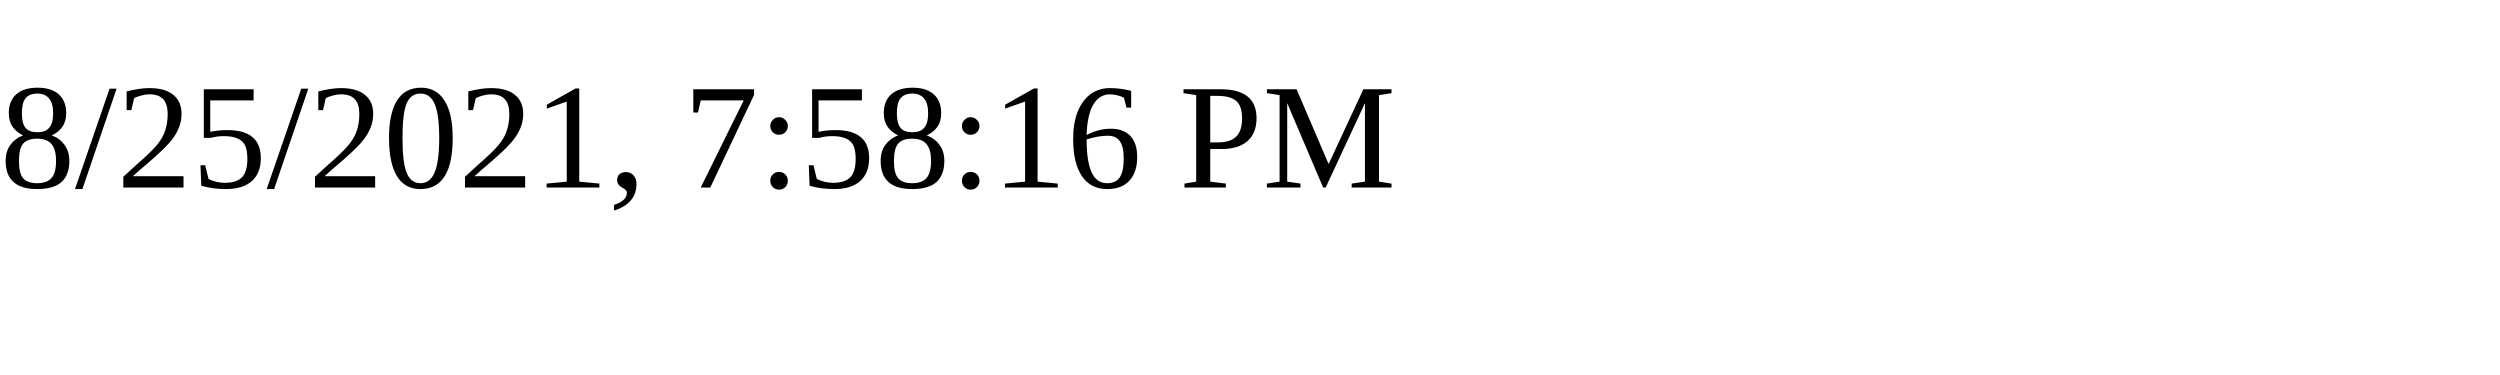
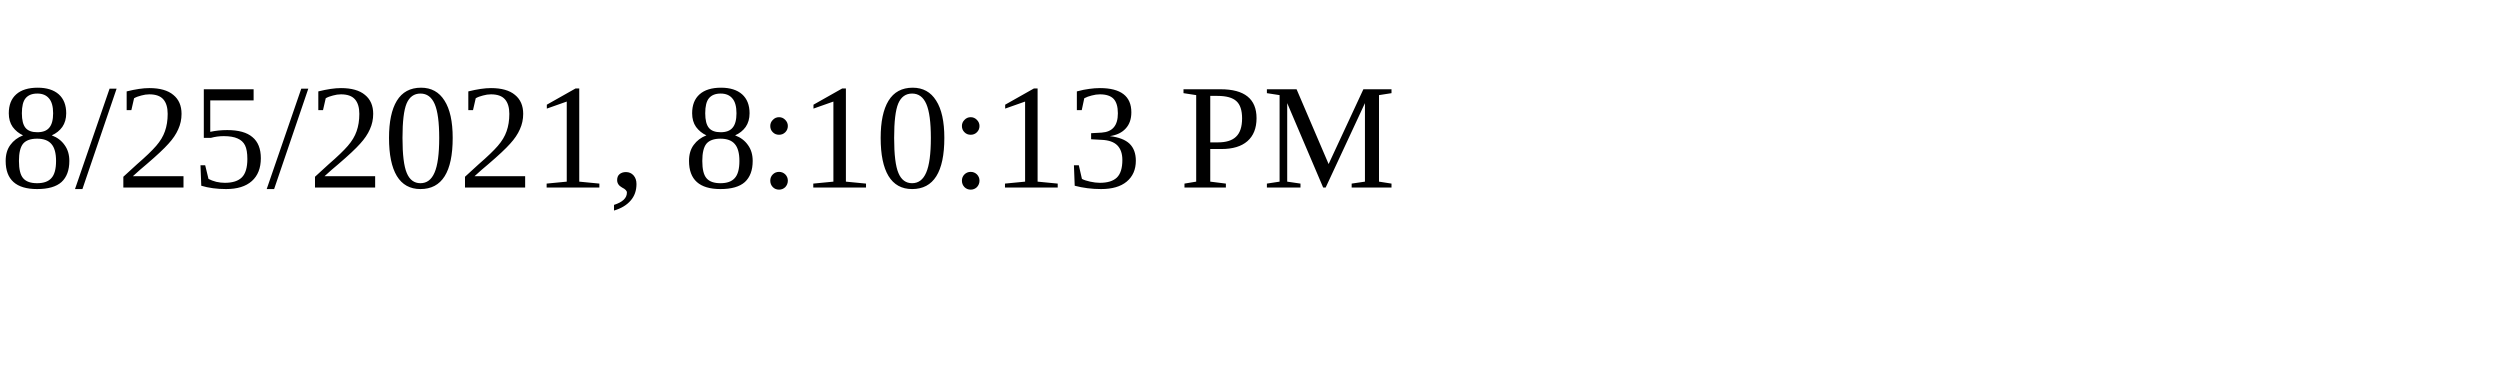
<svg xmlns="http://www.w3.org/2000/svg" height="30" width="200">
-   <text x="0" y="15">8/25/2021, 7:58:16 PM</text>
+   <text x="0" y="15">8/25/2021, 8:10:13 PM</text>
</svg>
